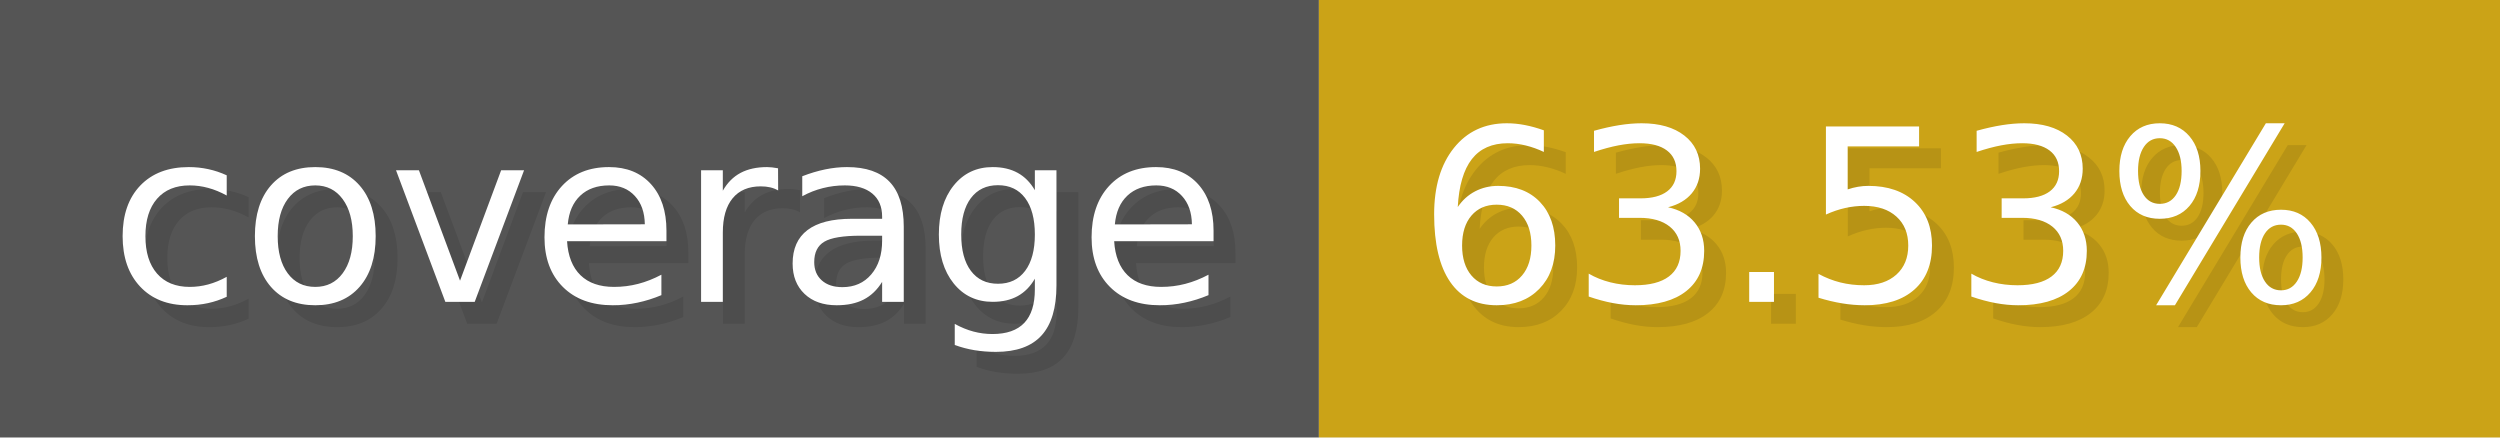
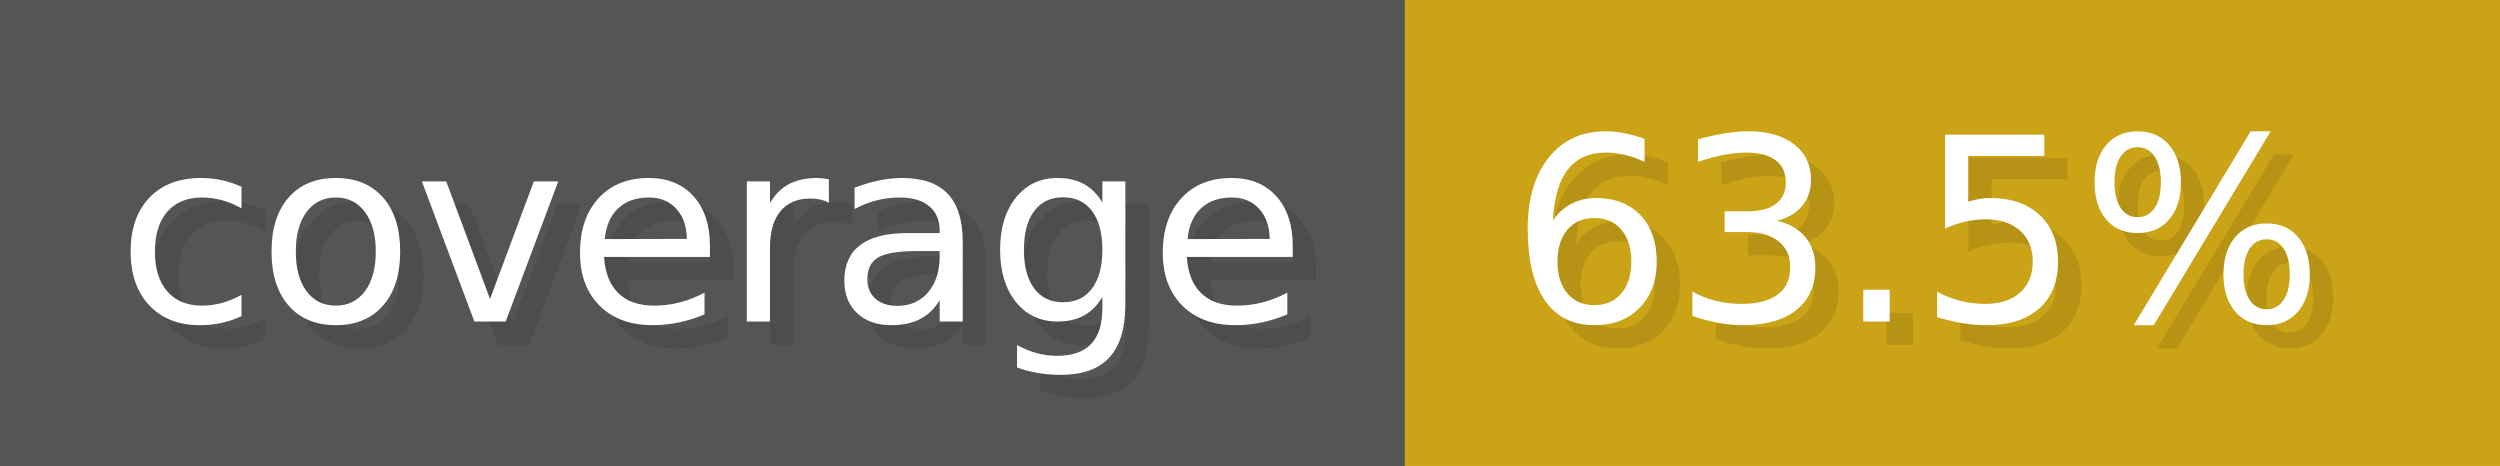
- <svg xmlns="http://www.w3.org/2000/svg" width="114.3" height="20" viewBox="0 0 1143 200" role="img" aria-label="coverage: 63.53%">
+ <svg xmlns="http://www.w3.org/2000/svg" width="107.3" height="20" viewBox="0 0 1073 200" role="img" aria-label="coverage: 63.5%">
  <g>
    <rect fill="#555" width="603" height="200" />
-     <rect fill="#cba317" x="603" width="540" height="200" />
+     <rect fill="#cba317" x="603" width="470" height="200" />
  </g>
  <g aria-hidden="true" fill="#fff" text-anchor="start" font-family="Verdana,DejaVu Sans,sans-serif" font-size="110">
    <text x="60" y="148" textLength="503" fill="#000" opacity="0.1">coverage</text>
    <text x="50" y="138" textLength="503">coverage</text>
-     <text x="658" y="148" textLength="440" fill="#000" opacity="0.1">63.53%</text>
-     <text x="648" y="138" textLength="440">63.53%</text>
+     <text x="658" y="148" textLength="370" fill="#000" opacity="0.1">63.5%</text>
+     <text x="648" y="138" textLength="370">63.5%</text>
  </g>
</svg>
